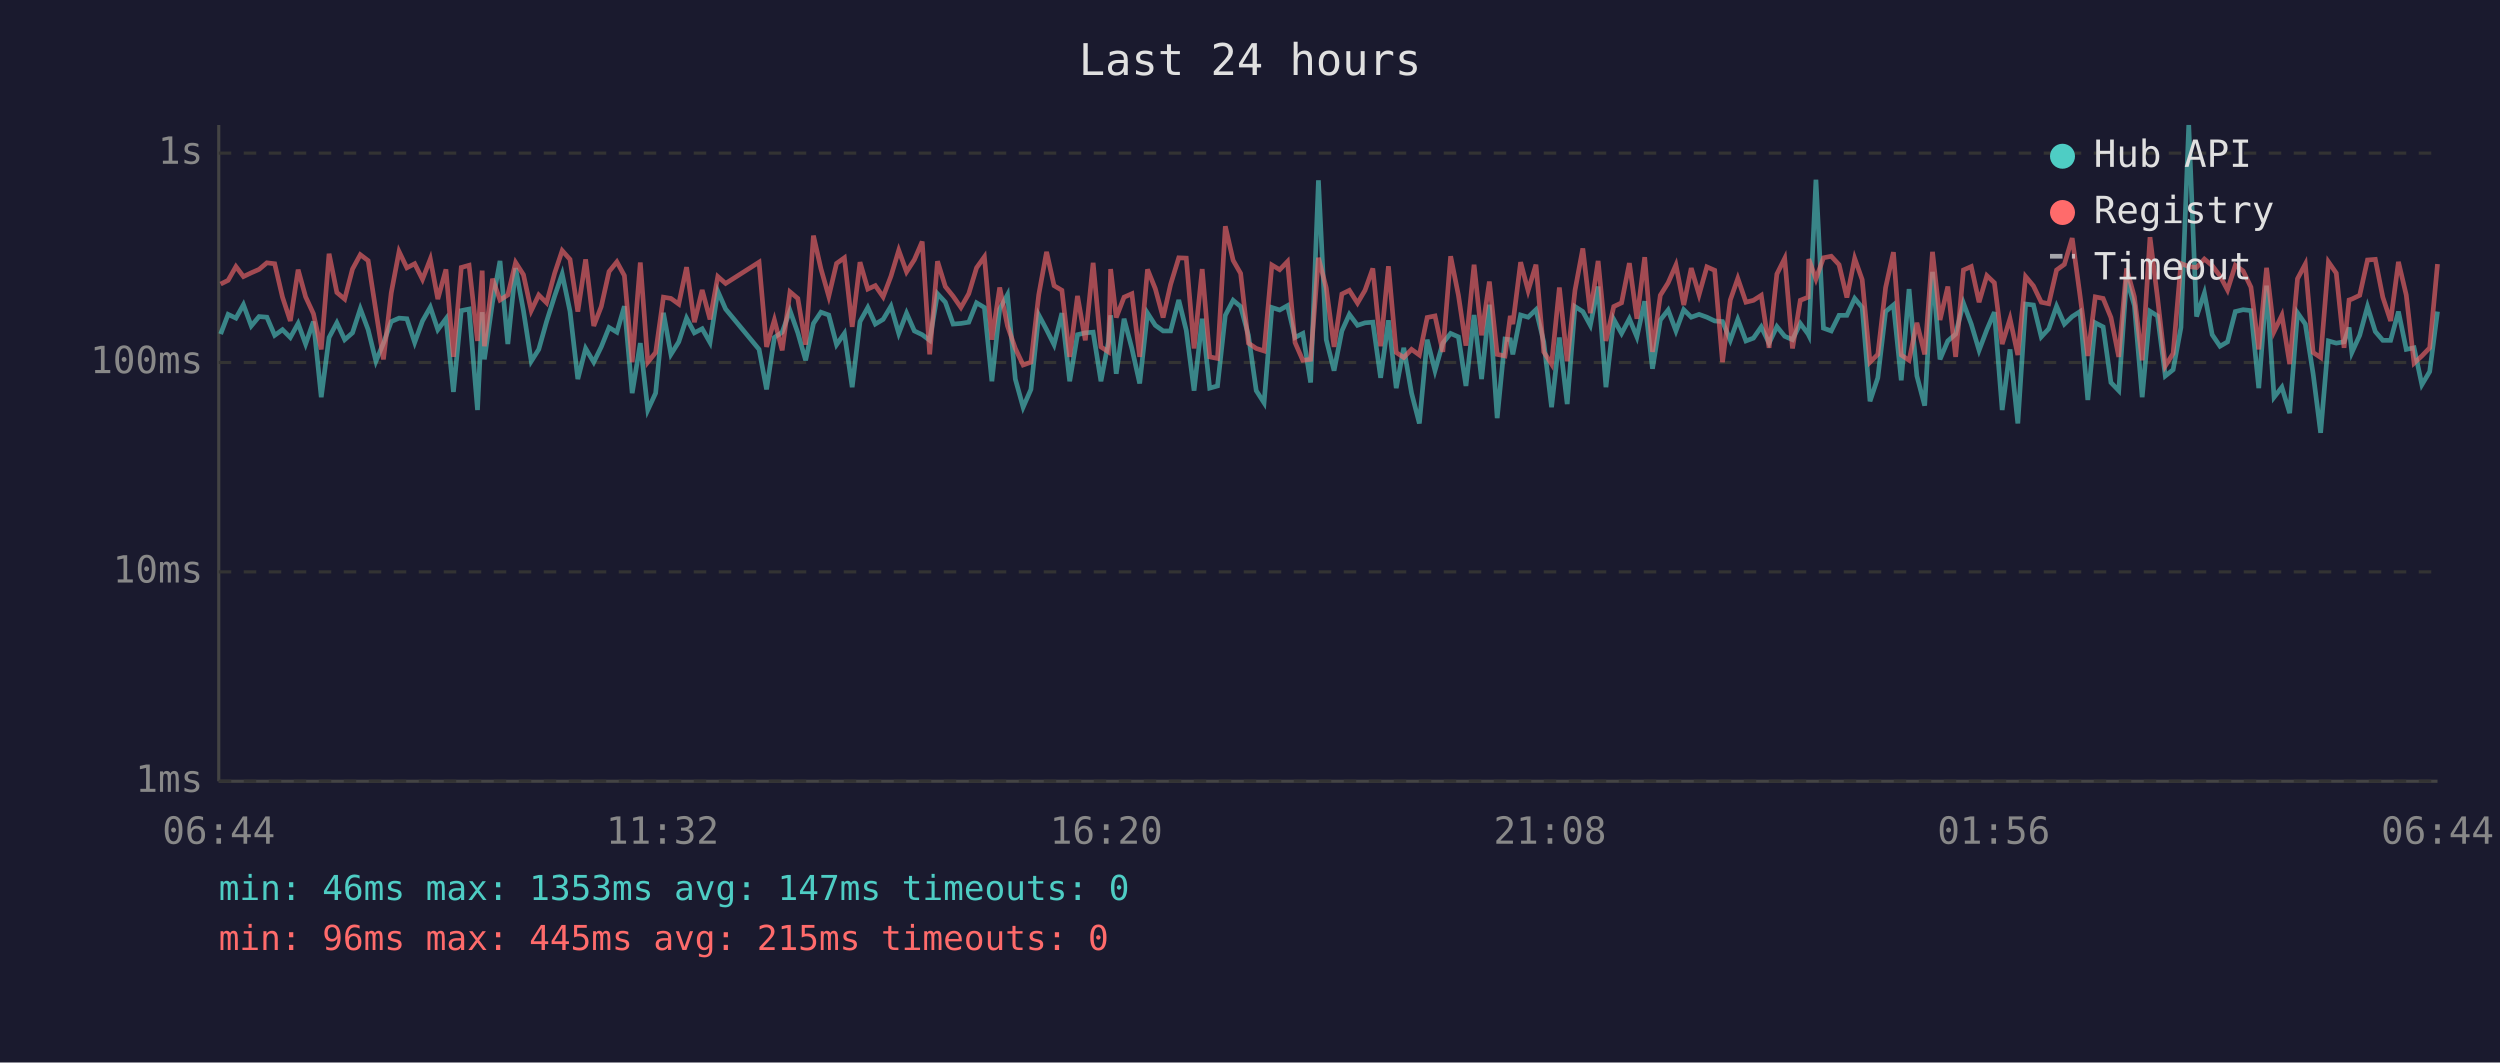
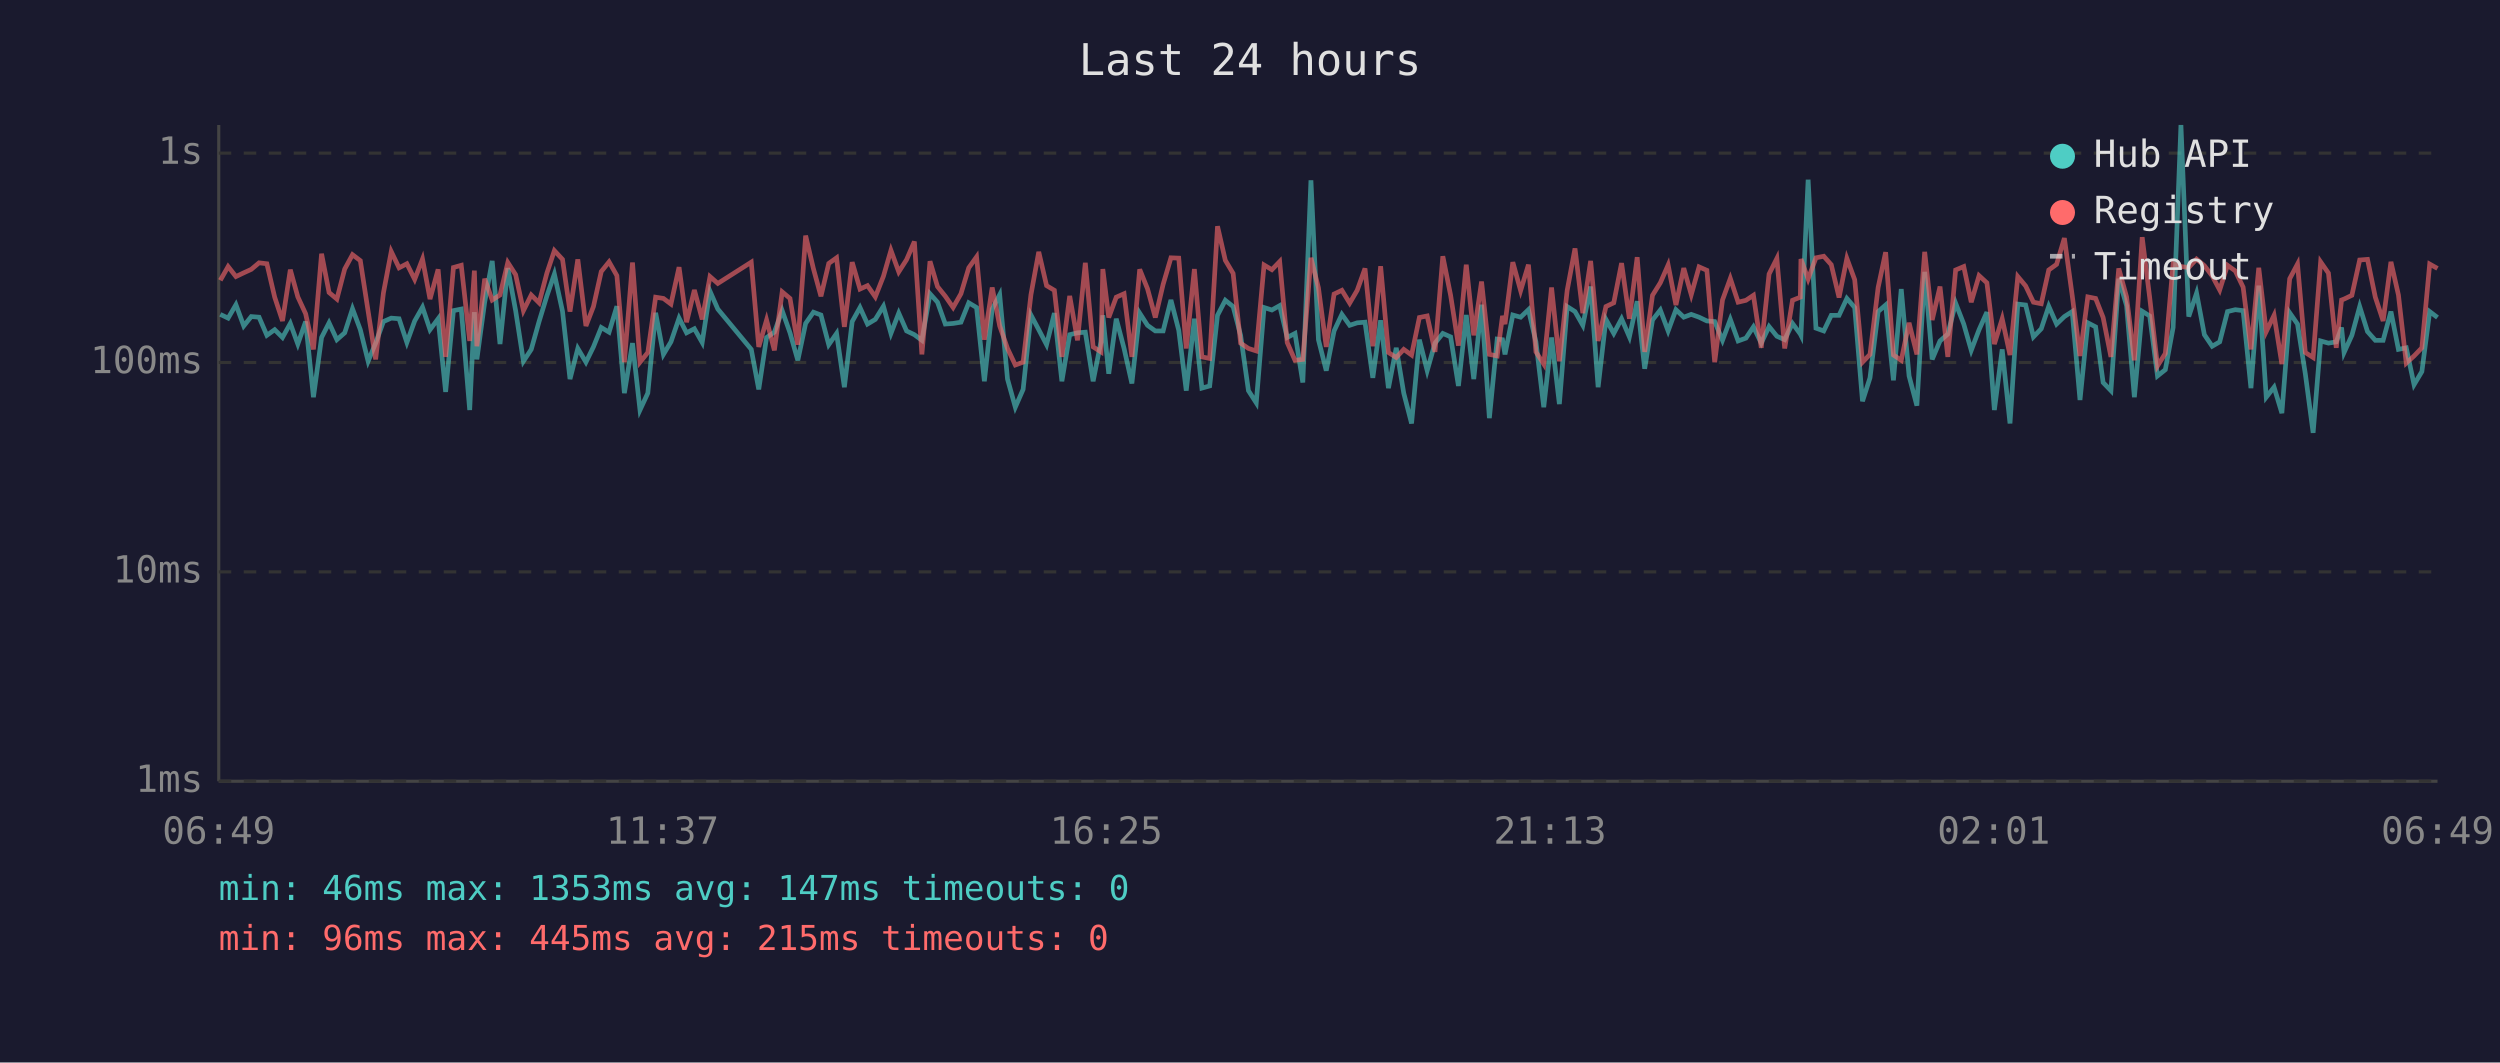
<svg xmlns="http://www.w3.org/2000/svg" viewBox="0 0 800 340" font-family="monospace" font-size="12">
  <rect width="800" height="340" fill="#1a1a2e" />
  <text x="400" y="24" fill="#e0e0e0" font-size="14" text-anchor="middle">Last 24 hours</text>
  <line x1="70" y1="40" x2="70" y2="250" stroke="#444" stroke-width="1" />
  <line x1="70" y1="250" x2="780" y2="250" stroke="#444" stroke-width="1" />
  <line x1="70" y1="250" x2="780" y2="250" stroke="#333" stroke-width="1" stroke-dasharray="4" />
  <text x="65" y="250" fill="#888" text-anchor="end" dominant-baseline="middle">1ms</text>
  <line x1="70" y1="183" x2="780" y2="183" stroke="#333" stroke-width="1" stroke-dasharray="4" />
  <text x="65" y="183" fill="#888" text-anchor="end" dominant-baseline="middle">10ms</text>
  <line x1="70" y1="116" x2="780" y2="116" stroke="#333" stroke-width="1" stroke-dasharray="4" />
  <text x="65" y="116" fill="#888" text-anchor="end" dominant-baseline="middle">100ms</text>
  <line x1="70" y1="49" x2="780" y2="49" stroke="#333" stroke-width="1" stroke-dasharray="4" />
  <text x="65" y="49" fill="#888" text-anchor="end" dominant-baseline="middle">1s</text>
-   <text x="70" y="270" fill="#888" text-anchor="middle">06:44</text>
-   <text x="212" y="270" fill="#888" text-anchor="middle">11:32</text>
-   <text x="354" y="270" fill="#888" text-anchor="middle">16:20</text>
-   <text x="496" y="270" fill="#888" text-anchor="middle">21:08</text>
-   <text x="638" y="270" fill="#888" text-anchor="middle">01:56</text>
-   <text x="780" y="270" fill="#888" text-anchor="middle">06:44</text>
-   <polyline points="70.6,106.9 73.0,100.6 75.5,101.8 77.9,97.5 80.4,104.3 82.9,101.3 85.4,101.5 87.9,107.3 90.4,105.5 92.9,108.0 95.4,103.5 97.8,110.1 100.3,102.9 102.8,127.1 105.3,108.0 107.8,103.3 110.3,108.7 112.8,106.5 115.3,98.8 117.8,105.5 120.3,115.6 122.7,109.8 125.2,102.9 127.7,101.8 130.2,102.0 132.7,109.6 135.2,102.7 137.7,98.3 140.1,105.5 142.7,102.0 145.1,125.4 147.6,99.4 150.1,98.9 152.8,131.2 154.3,99.9 155.0,115.0 157.6,96.7 160.0,83.5 162.5,110.1 165.0,85.8 167.5,99.4 170.0,115.6 172.4,111.8 174.9,102.9 177.5,94.7 179.9,87.7 182.4,99.6 184.9,121.3 187.4,111.5 190.0,115.9 192.4,111.0 194.9,104.8 197.4,106.3 199.8,98.0 202.3,125.8 204.9,109.8 207.3,131.2 209.8,125.8 212.3,100.1 214.7,113.4 217.2,109.4 219.7,101.8 222.2,106.5 224.7,105.2 227.2,109.6 229.7,93.2 232.2,98.9 242.9,111.8 245.3,124.6 247.8,108.0 250.3,106.3 252.8,99.4 255.3,106.5 257.8,115.3 260.3,103.5 262.7,99.9 265.2,100.8 267.7,110.3 270.2,106.7 272.7,123.9 275.2,102.9 277.7,98.4 280.1,103.7 282.6,102.2 285.1,98.0 287.6,106.7 290.1,100.2 292.6,105.9 295.1,107.1 297.5,108.9 300.0,94.0 302.5,96.7 305.0,103.7 307.5,103.5 310.0,103.1 312.5,96.9 315.0,98.4 317.4,122.0 319.9,98.9 322.4,94.3 324.9,121.3 327.4,130.3 329.9,124.6 332.4,100.8 334.9,105.5 337.3,110.3 339.8,100.2 342.3,122.0 344.8,107.1 347.3,106.5 349.8,106.3 352.3,122.0 354.7,109.4 355.4,100.9 357.2,119.6 359.7,102.0 362.2,111.5 364.7,122.7 367.2,100.2 369.7,104.1 372.2,105.9 374.6,105.9 377.2,96.0 379.6,105.7 382.1,125.0 384.7,102.0 387.1,124.2 389.6,123.5 392.1,100.9 394.6,96.1 397.0,98.1 399.5,107.3 402.0,125.0 404.5,128.9 407.0,98.4 409.5,99.2 412.0,97.8 414.4,108.0 416.9,106.7 419.4,122.4 421.9,57.7 424.4,108.7 426.9,118.6 429.4,105.9 431.8,100.6 434.4,104.1 436.8,103.3 439.3,103.1 441.8,120.9 444.3,102.5 446.8,124.2 449.2,111.3 451.7,125.8 454.2,135.5 456.7,108.7 459.2,118.6 461.7,109.8 464.2,106.7 466.7,107.8 469.1,123.5 471.7,100.8 474.1,121.3 476.6,97.5 479.1,133.8 481.6,108.5 483.3,108.7 484.1,113.4 486.6,100.8 489.0,101.5 491.5,99.1 494.0,109.4 496.5,130.3 499.0,108.0 501.5,129.3 504.0,98.1 506.5,99.7 508.9,104.1 511.4,91.7 513.9,123.9 516.4,102.2 518.9,106.7 521.4,102.0 523.8,107.8 526.3,96.4 528.8,118.0 531.3,102.4 533.8,99.2 536.3,105.9 538.8,99.1 541.2,101.5 543.7,100.6 546.2,101.5 548.7,102.7 551.2,102.9 553.7,108.9 556.1,102.2 558.7,109.1 561.1,108.2 563.6,104.6 566.1,109.8 568.6,104.5 571.1,107.6 573.6,108.7 576.1,103.5 578.6,106.9 578.8,107.3 581.1,57.5 583.5,105.0 586.0,105.9 588.5,100.9 591.0,100.9 593.5,95.5 595.9,98.4 598.4,128.4 600.9,120.9 603.4,99.7 605.9,97.6 608.4,121.7 610.9,92.5 613.4,120.3 615.9,129.8 618.4,87.0 620.8,115.0 623.3,109.1 625.8,106.9 628.3,97.0 630.8,103.7 633.3,112.1 635.8,105.5 638.2,99.9 640.7,131.2 643.2,111.8 645.7,135.5 648.2,97.3 650.7,97.6 653.2,107.8 655.6,105.2 658.1,98.0 660.6,103.7 663.1,101.3 665.6,99.7 668.1,128.0 670.5,103.3 673.0,104.6 675.5,122.4 678.0,125.0 680.5,89.2 683.0,97.8 685.5,127.1 688.0,99.6 690.4,101.1 692.9,120.3 695.4,118.3 697.9,104.8 700.4,40.0 702.9,101.3 705.4,93.8 707.9,107.1 710.4,110.8 712.8,109.4 715.3,99.7 717.8,99.1 720.3,99.4 722.8,124.2 725.3,91.4 727.7,127.1 730.2,123.9 732.7,132.2 735.2,100.1 737.7,103.7 740.2,119.6 742.6,138.5 745.1,109.1 747.6,109.8 750.1,109.4 751.7,104.8 752.6,112.8 755.1,107.3 757.6,98.1 760.1,106.1 762.5,108.9 765.0,108.9 767.5,99.7 770.0,111.8 772.5,111.3 775.0,123.1 777.5,118.9 780.0,99.7" fill="none" stroke="#4ecdc4" stroke-width="1.5" opacity="0.6" />
-   <polyline points="70.6,90.9 73.0,89.7 75.5,85.3 77.9,88.5 80.4,87.3 82.9,86.2 85.4,84.1 87.9,84.4 90.4,95.1 92.9,102.7 95.4,86.3 97.8,95.0 100.3,100.4 102.8,111.8 105.3,81.2 107.8,93.6 110.3,95.7 112.8,86.1 115.3,81.5 117.8,83.4 120.3,99.6 122.7,115.0 125.2,93.7 127.7,80.5 130.2,85.7 132.7,84.4 135.2,89.4 137.7,82.9 140.1,95.7 142.7,86.2 145.1,114.2 147.6,85.6 150.1,84.9 152.8,109.1 154.3,86.6 155.0,110.8 157.6,89.2 160.0,96.0 162.5,94.4 165.0,84.0 167.5,87.9 170.0,99.4 172.4,94.4 174.9,96.9 177.5,87.4 179.9,80.2 182.4,83.0 184.9,99.7 187.4,83.0 190.0,104.3 192.4,98.1 194.9,86.9 197.4,83.8 199.8,88.2 202.3,115.9 204.9,84.0 207.3,115.9 209.8,112.8 212.3,95.1 214.7,95.5 217.2,97.3 219.7,85.5 222.2,103.1 224.7,92.8 227.2,102.2 229.7,88.5 232.2,90.7 242.9,83.9 245.3,111.0 247.8,102.4 250.3,112.1 252.8,93.4 255.3,95.5 257.8,110.3 260.3,75.4 262.7,86.0 265.2,94.8 267.7,84.3 270.2,82.5 272.7,104.6 275.2,83.9 277.7,92.5 280.1,91.4 282.6,95.0 285.1,88.4 287.6,80.1 290.1,87.0 292.6,83.1 295.1,77.3 297.5,113.4 300.0,83.6 302.5,91.7 305.0,94.8 307.5,98.4 310.0,94.0 312.5,85.7 315.0,82.2 317.4,108.7 319.9,92.0 322.4,104.3 324.9,111.5 327.4,116.8 329.9,115.9 332.4,94.3 334.9,80.6 337.3,91.4 339.8,92.9 342.3,114.2 344.8,94.7 347.3,108.9 349.8,84.1 352.3,111.0 354.7,112.6 355.4,86.1 357.2,101.6 359.7,95.1 362.2,94.0 364.7,114.2 367.2,86.2 369.7,92.4 372.2,101.6 374.6,91.0 377.2,82.5 379.6,82.6 382.1,111.5 384.7,86.1 387.1,114.2 389.6,114.7 392.1,72.4 394.6,83.3 397.0,87.5 399.5,109.8 402.0,111.5 404.5,112.3 407.0,84.8 409.5,86.3 412.0,83.7 414.4,109.6 416.9,115.3 419.4,115.0 421.9,82.5 424.4,92.1 426.9,111.0 429.4,94.1 431.8,92.9 434.4,97.0 436.8,92.9 439.3,85.9 441.8,110.8 444.3,85.2 446.8,112.8 449.2,114.4 451.7,111.8 454.2,113.6 456.7,101.6 459.2,101.1 461.7,112.6 464.2,82.0 466.7,94.5 469.1,110.6 471.7,84.7 474.1,107.3 476.6,90.1 479.1,113.4 481.6,113.9 483.3,101.1 484.1,103.7 486.6,83.9 489.0,93.0 491.5,84.7 494.0,112.6 496.5,116.5 499.0,92.0 501.5,115.6 504.0,92.9 506.5,79.5 508.9,100.2 511.4,83.5 513.9,109.1 516.4,98.1 518.9,96.9 521.4,84.2 523.8,102.0 526.3,82.3 528.8,112.6 531.3,94.5 533.8,90.5 536.3,84.8 538.8,97.6 541.2,85.8 543.7,94.3 546.2,85.4 548.7,86.5 551.2,115.9 553.7,96.0 556.1,89.1 558.7,96.7 561.1,96.1 563.6,94.5 566.1,111.3 568.6,87.7 571.1,82.7 573.6,111.5 576.1,96.1 578.6,95.1 578.8,82.9 581.1,89.3 583.5,82.5 586.0,82.0 588.5,84.7 591.0,95.2 593.5,82.7 595.9,89.5 598.4,115.9 600.9,113.4 603.4,92.0 605.9,80.7 608.4,113.6 610.9,115.3 613.4,103.3 615.9,113.4 618.4,80.6 620.8,102.4 623.3,91.7 625.8,114.2 628.3,86.4 630.8,85.3 633.3,96.7 635.8,88.2 638.2,90.5 640.7,110.1 643.2,102.0 645.7,113.6 648.2,88.5 650.7,91.5 653.2,96.7 655.6,97.2 658.1,86.4 660.6,84.6 663.1,76.2 665.6,94.5 668.1,113.9 670.5,95.0 673.0,95.5 675.5,101.6 678.0,114.2 680.5,85.9 683.0,95.0 685.5,115.3 688.0,75.9 690.4,95.2 692.9,117.1 695.4,113.1 697.9,84.3 700.4,85.3 702.9,85.6 705.4,82.9 707.9,85.0 710.4,88.3 712.8,92.8 715.3,84.9 717.8,86.7 720.3,91.9 722.8,111.8 725.3,85.7 727.7,106.1 730.2,100.9 732.7,116.5 735.2,89.2 737.7,84.5 740.2,112.8 742.6,114.4 745.1,83.8 747.6,87.4 750.1,111.3 751.7,96.0 752.6,95.7 755.1,94.5 757.6,83.2 760.1,83.0 762.5,95.1 765.0,102.7 767.5,83.8 770.0,94.4 772.5,116.2 775.0,113.9 777.5,111.3 780.0,84.5" fill="none" stroke="#ff6b6b" stroke-width="1.5" opacity="0.6" />
+   <text x="70" y="270" fill="#888" text-anchor="middle">06:49</text>
+   <text x="212" y="270" fill="#888" text-anchor="middle">11:37</text>
+   <text x="354" y="270" fill="#888" text-anchor="middle">16:25</text>
+   <text x="496" y="270" fill="#888" text-anchor="middle">21:13</text>
+   <text x="638" y="270" fill="#888" text-anchor="middle">02:01</text>
+   <text x="780" y="270" fill="#888" text-anchor="middle">06:49</text>
+   <polyline points="70.5,100.6 73.0,101.8 75.5,97.5 78.0,104.3 80.4,101.3 82.9,101.5 85.4,107.3 87.9,105.5 90.4,108.0 92.9,103.5 95.3,110.1 97.8,102.9 100.3,127.1 102.9,108.0 105.3,103.3 107.8,108.7 110.3,106.5 112.8,98.8 115.3,105.5 117.8,115.6 120.2,109.8 122.7,102.9 125.2,101.8 127.7,102.0 130.2,109.6 132.7,102.7 135.2,98.3 137.6,105.5 140.2,102.0 142.6,125.4 145.1,99.4 147.6,98.9 150.3,131.2 151.8,99.9 152.6,115.0 155.1,96.7 157.5,83.5 160.0,110.1 162.5,85.8 165.0,99.4 167.5,115.6 170.0,111.8 172.5,102.9 175.0,94.7 177.4,87.7 180.0,99.6 182.4,121.3 184.9,111.5 187.5,115.9 189.9,111.0 192.4,104.8 194.9,106.3 197.4,98.0 199.8,125.8 202.4,109.8 204.8,131.2 207.3,125.8 209.8,100.1 212.3,113.4 214.7,109.4 217.3,101.8 219.7,106.5 222.2,105.2 224.7,109.6 227.2,93.2 229.7,98.9 240.4,111.8 242.8,124.6 245.3,108.0 247.8,106.3 250.3,99.4 252.8,106.5 255.3,115.3 257.8,103.5 260.3,99.9 262.7,100.8 265.2,110.3 267.7,106.7 270.2,123.9 272.7,102.9 275.2,98.4 277.6,103.7 280.1,102.2 282.7,98.0 285.1,106.7 287.6,100.2 290.1,105.9 292.6,107.1 295.0,108.9 297.6,94.0 300.0,96.7 302.5,103.7 305.0,103.5 307.5,103.1 310.0,96.9 312.5,98.4 315.0,122.0 317.5,98.9 319.9,94.3 322.4,121.3 324.9,130.3 327.4,124.6 329.9,100.8 332.4,105.5 334.9,110.3 337.4,100.2 339.8,122.0 342.3,107.1 344.8,106.5 347.3,106.3 349.8,122.0 352.3,109.4 352.9,100.9 354.8,119.6 357.2,102.0 359.7,111.5 362.2,122.7 364.7,100.2 367.2,104.1 369.7,105.9 372.2,105.9 374.7,96.0 377.2,105.7 379.6,125.0 382.2,102.0 384.6,124.2 387.1,123.5 389.6,100.9 392.1,96.1 394.6,98.1 397.0,107.3 399.5,125.0 402.0,128.9 404.5,98.4 407.0,99.2 409.5,97.8 411.9,108.0 414.4,106.7 416.9,122.4 419.5,57.7 421.9,108.7 424.4,118.6 426.9,105.9 429.4,100.6 431.9,104.1 434.3,103.3 436.8,103.1 439.3,120.9 441.8,102.5 444.3,124.2 446.8,111.3 449.2,125.8 451.7,135.5 454.2,108.7 456.7,118.6 459.2,109.8 461.7,106.7 464.2,107.8 466.7,123.5 469.2,100.8 471.6,121.3 474.1,97.5 476.6,133.8 479.1,108.5 480.8,108.7 481.6,113.4 484.1,100.8 486.6,101.5 489.1,99.1 491.5,109.4 494.0,130.3 496.5,108.0 499.0,129.3 501.5,98.1 504.0,99.7 506.5,104.1 509.0,91.7 511.4,123.9 513.9,102.2 516.4,106.7 518.9,102.0 521.4,107.8 523.9,96.4 526.3,118.0 528.8,102.4 531.3,99.2 533.8,105.9 536.3,99.1 538.8,101.5 541.2,100.6 543.7,101.5 546.2,102.7 548.7,102.9 551.2,108.9 553.7,102.2 556.2,109.1 558.7,108.2 561.1,104.6 563.6,109.8 566.1,104.5 568.6,107.6 571.1,108.7 573.6,103.5 576.1,106.9 576.3,107.3 578.6,57.5 581.1,105.0 583.6,105.9 586.0,100.9 588.5,100.9 591.0,95.5 593.5,98.4 596.0,128.4 598.4,120.9 601.0,99.7 603.4,97.6 605.9,121.7 608.4,92.5 610.9,120.3 613.4,129.8 615.9,87.0 618.3,115.0 620.8,109.1 623.3,106.9 625.8,97.0 628.4,103.7 630.8,112.1 633.3,105.5 635.8,99.9 638.2,131.2 640.7,111.8 643.2,135.5 645.7,97.3 648.2,97.6 650.7,107.8 653.2,105.2 655.6,98.0 658.1,103.7 660.6,101.3 663.1,99.7 665.6,128.0 668.1,103.3 670.6,104.6 673.0,122.4 675.5,125.0 678.0,89.2 680.5,97.8 683.0,127.1 685.5,99.6 687.9,101.1 690.4,120.3 692.9,118.3 695.4,104.8 697.9,40.0 700.4,101.3 702.9,93.8 705.4,107.1 707.9,110.8 710.3,109.4 712.8,99.7 715.3,99.1 717.8,99.4 720.3,124.2 722.8,91.4 725.2,127.1 727.7,123.9 730.2,132.2 732.7,100.1 735.2,103.7 737.7,119.6 740.2,138.5 742.6,109.1 745.1,109.8 747.6,109.4 749.3,104.8 750.1,112.8 752.6,107.3 755.1,98.1 757.6,106.1 760.1,108.9 762.6,108.9 765.1,99.7 767.5,111.8 770.0,111.3 772.5,123.1 775.0,118.9 777.5,99.7 780.0,101.6" fill="none" stroke="#4ecdc4" stroke-width="1.5" opacity="0.6" />
+   <polyline points="70.5,89.7 73.0,85.3 75.5,88.5 78.0,87.3 80.4,86.2 82.9,84.1 85.4,84.4 87.9,95.1 90.4,102.7 92.9,86.3 95.3,95.0 97.8,100.4 100.3,111.8 102.9,81.2 105.3,93.6 107.8,95.7 110.3,86.1 112.8,81.5 115.3,83.4 117.8,99.6 120.2,115.0 122.7,93.7 125.2,80.5 127.7,85.7 130.2,84.4 132.7,89.4 135.2,82.9 137.6,95.7 140.2,86.2 142.6,114.2 145.1,85.6 147.6,84.9 150.3,109.1 151.8,86.6 152.6,110.8 155.1,89.2 157.5,96.0 160.0,94.4 162.5,84.0 165.0,87.9 167.5,99.4 170.0,94.4 172.5,96.9 175.0,87.4 177.4,80.2 180.0,83.0 182.4,99.7 184.9,83.0 187.5,104.3 189.9,98.1 192.4,86.9 194.9,83.8 197.4,88.2 199.8,115.9 202.4,84.0 204.8,115.9 207.3,112.8 209.8,95.1 212.3,95.5 214.7,97.3 217.3,85.5 219.7,103.1 222.2,92.8 224.7,102.2 227.2,88.5 229.7,90.7 240.4,83.9 242.8,111.0 245.3,102.4 247.8,112.1 250.3,93.4 252.8,95.5 255.3,110.3 257.8,75.4 260.3,86.0 262.7,94.8 265.2,84.3 267.7,82.5 270.2,104.6 272.7,83.9 275.2,92.5 277.6,91.4 280.1,95.0 282.7,88.4 285.1,80.1 287.6,87.0 290.1,83.1 292.6,77.3 295.0,113.4 297.6,83.6 300.0,91.7 302.5,94.8 305.0,98.4 307.5,94.0 310.0,85.7 312.5,82.2 315.0,108.7 317.5,92.0 319.9,104.3 322.4,111.5 324.9,116.8 327.4,115.9 329.9,94.3 332.4,80.6 334.9,91.4 337.4,92.9 339.8,114.2 342.3,94.7 344.8,108.9 347.3,84.1 349.8,111.0 352.3,112.6 352.9,86.1 354.8,101.6 357.2,95.1 359.7,94.0 362.2,114.2 364.7,86.2 367.2,92.4 369.7,101.6 372.2,91.0 374.7,82.5 377.2,82.6 379.6,111.5 382.2,86.1 384.6,114.2 387.1,114.7 389.6,72.4 392.1,83.3 394.6,87.5 397.0,109.8 399.5,111.5 402.0,112.3 404.5,84.8 407.0,86.3 409.5,83.7 411.9,109.6 414.4,115.3 416.9,115.0 419.5,82.5 421.9,92.1 424.4,111.0 426.9,94.1 429.4,92.9 431.9,97.0 434.3,92.9 436.8,85.9 439.3,110.8 441.8,85.2 444.3,112.8 446.8,114.4 449.2,111.8 451.7,113.6 454.2,101.6 456.7,101.1 459.2,112.6 461.7,82.0 464.2,94.5 466.7,110.6 469.2,84.7 471.6,107.3 474.1,90.1 476.6,113.4 479.1,113.9 480.8,101.1 481.6,103.7 484.1,83.9 486.6,93.0 489.1,84.7 491.5,112.6 494.0,116.5 496.5,92.0 499.0,115.6 501.5,92.9 504.0,79.5 506.5,100.2 509.0,83.5 511.4,109.1 513.9,98.1 516.4,96.9 518.9,84.2 521.4,102.0 523.9,82.3 526.3,112.6 528.8,94.5 531.3,90.5 533.8,84.8 536.3,97.6 538.8,85.8 541.2,94.3 543.7,85.4 546.2,86.5 548.7,115.9 551.2,96.0 553.7,89.1 556.2,96.7 558.7,96.1 561.1,94.5 563.6,111.3 566.1,87.7 568.6,82.7 571.1,111.5 573.6,96.1 576.1,95.1 576.3,82.9 578.6,89.3 581.1,82.5 583.6,82.0 586.0,84.7 588.5,95.2 591.0,82.7 593.5,89.5 596.0,115.9 598.4,113.4 601.0,92.0 603.4,80.7 605.9,113.6 608.4,115.3 610.9,103.3 613.4,113.4 615.9,80.6 618.3,102.4 620.8,91.7 623.3,114.2 625.8,86.4 628.4,85.3 630.8,96.7 633.3,88.2 635.8,90.5 638.2,110.1 640.7,102.0 643.2,113.6 645.7,88.5 648.2,91.5 650.7,96.7 653.2,97.2 655.6,86.4 658.1,84.6 660.6,76.2 663.1,94.5 665.6,113.9 668.1,95.0 670.6,95.5 673.0,101.6 675.5,114.2 678.0,85.9 680.5,95.0 683.0,115.3 685.5,75.9 687.9,95.2 690.4,117.1 692.9,113.1 695.4,84.3 697.9,85.3 700.4,85.6 702.9,82.9 705.4,85.0 707.9,88.3 710.3,92.8 712.8,84.9 715.3,86.7 717.8,91.9 720.3,111.8 722.8,85.7 725.2,106.1 727.7,100.9 730.2,116.5 732.7,89.2 735.2,84.5 737.7,112.8 740.2,114.4 742.6,83.8 745.1,87.4 747.6,111.3 749.3,96.0 750.1,95.7 752.6,94.5 755.1,83.2 757.6,83.0 760.1,95.1 762.6,102.7 765.1,83.8 767.5,94.4 770.0,116.2 772.5,113.9 775.0,111.3 777.5,84.5 780.0,85.9" fill="none" stroke="#ff6b6b" stroke-width="1.5" opacity="0.6" />
  <circle cx="660" cy="50" r="4" fill="#4ecdc4" />
  <text x="670" y="50" fill="#e0e0e0" dominant-baseline="middle">Hub API</text>
  <circle cx="660" cy="68" r="4" fill="#ff6b6b" />
  <text x="670" y="68" fill="#e0e0e0" dominant-baseline="middle">Registry</text>
  <line x1="656" y1="82" x2="664" y2="82" stroke="#e0e0e0" stroke-width="1.5" stroke-dasharray="4,3" opacity="0.7" />
  <text x="670" y="86" fill="#e0e0e0" dominant-baseline="middle">Timeout</text>
  <text x="70" y="288" fill="#4ecdc4" font-size="11">min: 46ms  max: 1353ms  avg: 147ms  timeouts: 0</text>
  <text x="70" y="304" fill="#ff6b6b" font-size="11">min: 96ms  max: 445ms  avg: 215ms  timeouts: 0</text>
</svg>
